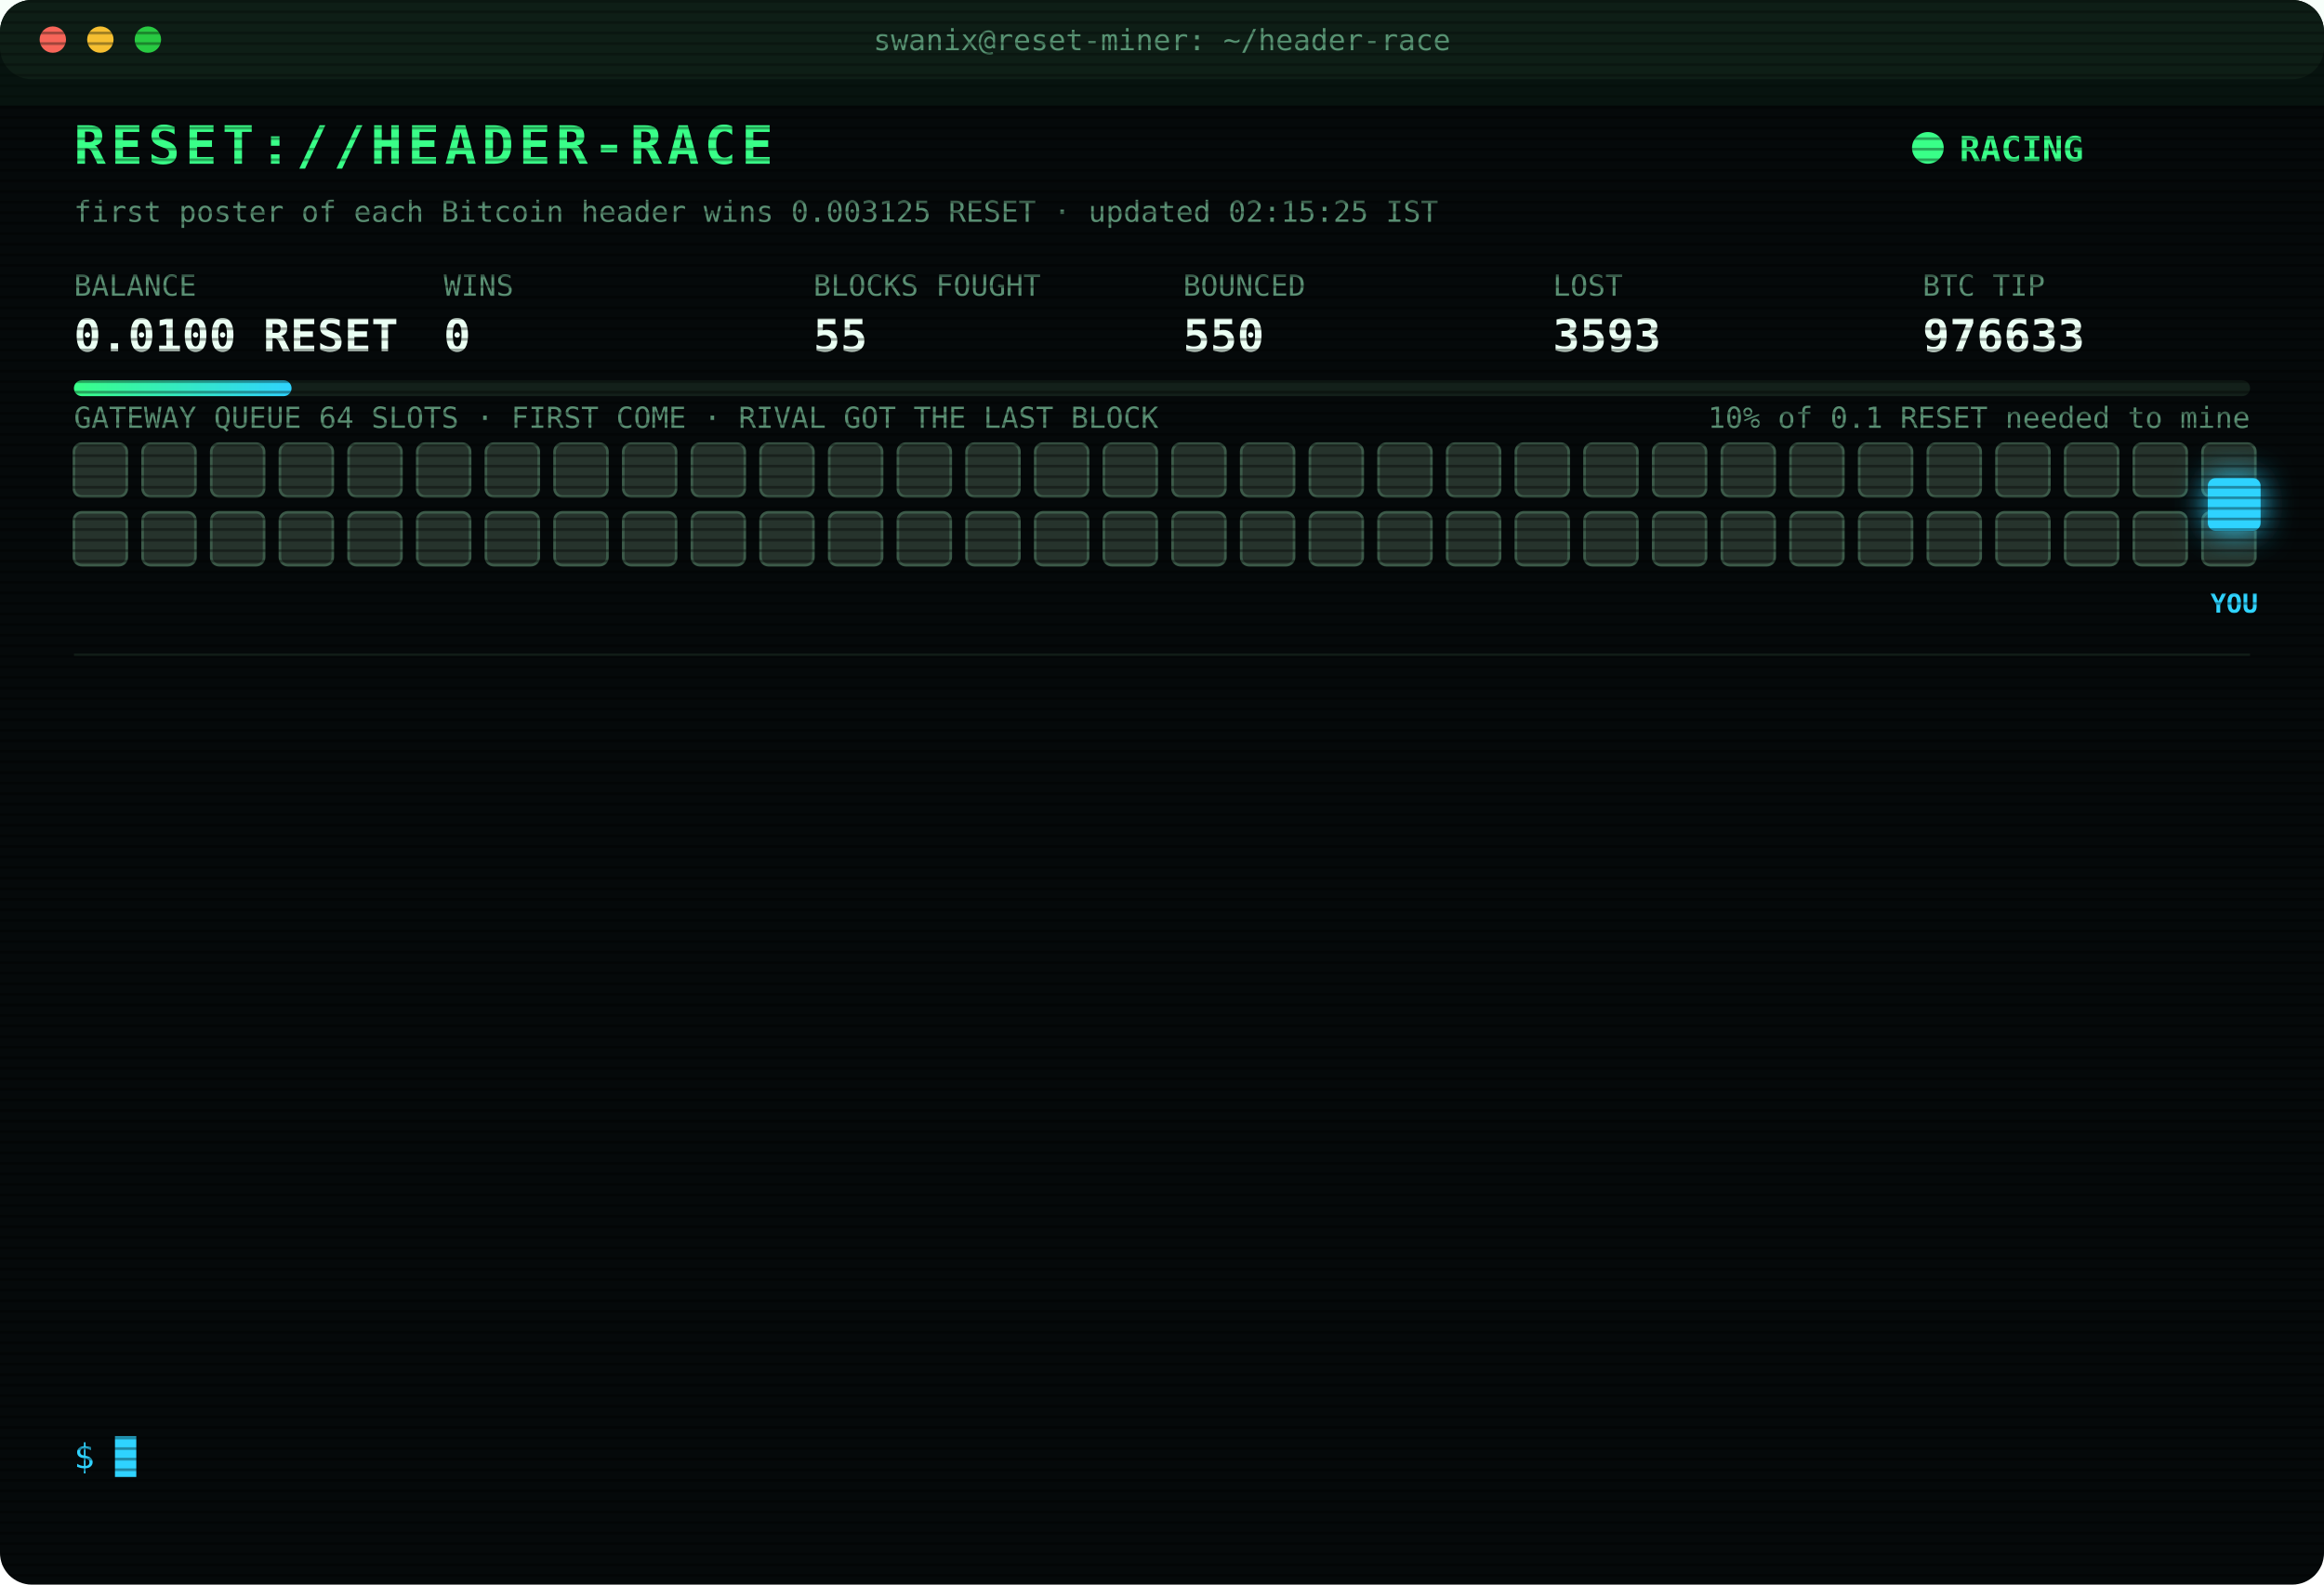
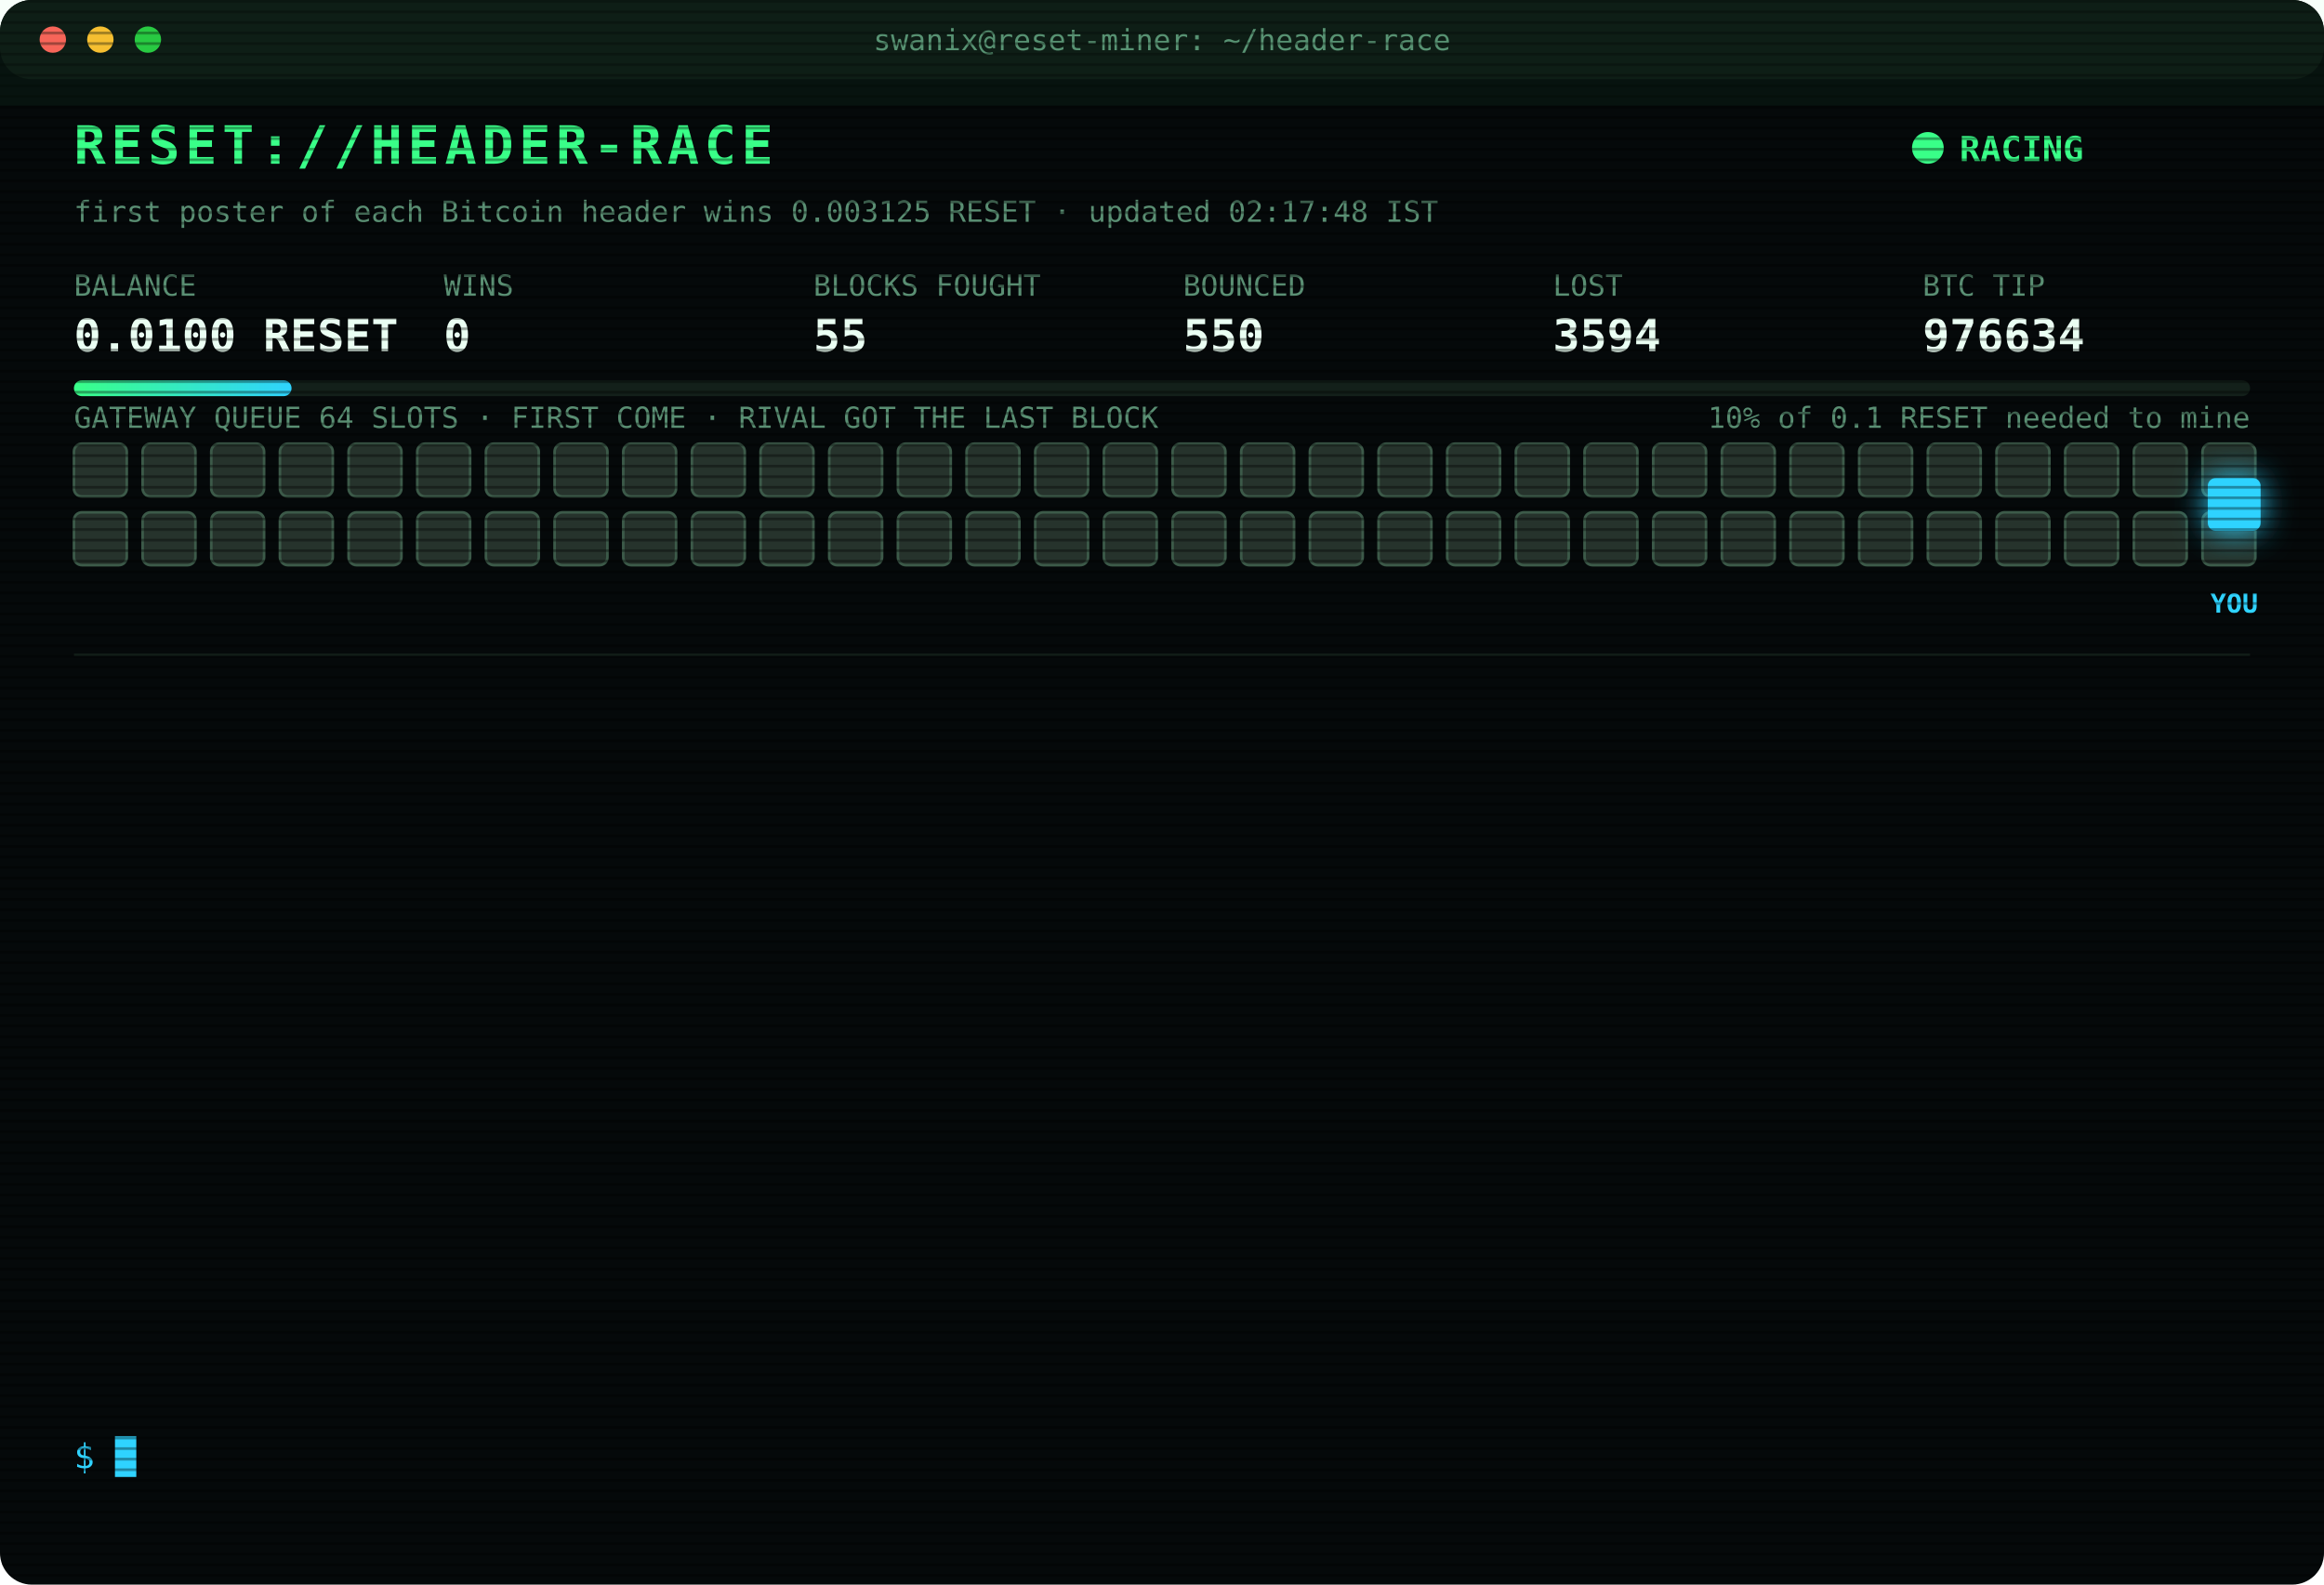
<svg xmlns="http://www.w3.org/2000/svg" width="880" height="600" viewBox="0 0 880 600" font-family="ui-monospace,SFMono-Regular,Menlo,Consolas,monospace">
  <style>
text{font-size:13px;fill:#7CFFB2}
.title{font-size:20px;font-weight:700;fill:#39FF88;letter-spacing:2px;animation:glitch 3s infinite steps(1)}
.sub{fill:#2fd3ff}.k{fill:#5a8f73;font-size:11px}.v{font-size:17px;font-weight:700;fill:#eafff3}
.ts{fill:#3f6b56}.boot{fill:#2fd3ff}.dim{fill:#5a8f73}.bad{fill:#ff4d6d}.warn{fill:#ffd23f}.mag{fill:#ff5cf0}.win{fill:#39FF88;font-weight:700}
.tag{font-size:10px;fill:#2fd3ff;font-weight:700}
.rival{fill:#26332c;stroke:#3c5a49;animation:jam 1.2s infinite alternate}
.idle{fill:#141c18;stroke:#22302a;animation:breathe 4s infinite}
.me{fill:#2fd3ff;filter:drop-shadow(0 0 6px #2fd3ff)}
.hover{animation:nudge 1.1s infinite ease-in-out}.bounce{animation:kick 1.4s infinite}
.ln{opacity:0;animation:in .4s forwards}
.cur{animation:blink 1s infinite steps(1)}
.scan{animation:scan 6s infinite linear}
.led{animation:blink 1.4s infinite}
@keyframes in{from{opacity:0;transform:translateX(-6px)}to{opacity:1;transform:none}}
@keyframes blink{50%{opacity:0}}
@keyframes jam{to{fill:#33463b}}
@keyframes breathe{50%{opacity:.4}}
@keyframes nudge{50%{transform:translateX(-10px)}}
@keyframes kick{0%,100%{transform:none}30%{transform:translateX(-14px)}55%{transform:translateX(10px) translateY(-6px)}}
@keyframes glitch{0%,92%{transform:none}93%{transform:translateX(2px);fill:#ff4d6d}95%{transform:translateX(-2px);fill:#2fd3ff}97%{transform:none}}
@keyframes scan{from{transform:translateY(-40px)}to{transform:translateY(600px)}}
</style>
  <defs>
    <pattern id="sl" width="4" height="4" patternUnits="userSpaceOnUse">
      <rect width="4" height="1" fill="#000" opacity=".35" />
    </pattern>
    <linearGradient id="bar">
      <stop offset="0" stop-color="#39FF88" />
      <stop offset="1" stop-color="#2fd3ff" />
    </linearGradient>
  </defs>
  <rect width="880" height="600" rx="12" fill="#05090a" />
  <rect width="880" height="30" rx="12" fill="#0d1512" />
  <circle cx="20" cy="15" r="5" fill="#ff5f57" />
  <circle cx="38" cy="15" r="5" fill="#febc2e" />
  <circle cx="56" cy="15" r="5" fill="#28c840" />
  <text x="440" y="19" text-anchor="middle" class="k">swanix@reset-miner: ~/header-race</text>
  <text x="28" y="62" class="title">RESET://HEADER-RACE</text>
  <circle class="led" cx="730" cy="56" r="6" fill="#39FF88" />
  <text x="742" y="61" class="win">RACING</text>
-   <text x="28" y="84" class="k">first poster of each Bitcoin header wins 0.003125 RESET · updated 02:15:25 IST</text>
+   <text x="28" y="84" class="k">first poster of each Bitcoin header wins 0.003125 RESET · updated 02:17:48 IST</text>
  <text x="28" y="112" class="k">BALANCE</text>
  <text x="28" y="133" class="v">0.0100 RESET</text>
  <text x="168" y="112" class="k">WINS</text>
  <text x="168" y="133" class="v">0</text>
  <text x="308" y="112" class="k">BLOCKS FOUGHT</text>
  <text x="308" y="133" class="v">55</text>
  <text x="448" y="112" class="k">BOUNCED</text>
  <text x="448" y="133" class="v">550</text>
  <text x="588" y="112" class="k">LOST</text>
-   <text x="588" y="133" class="v">3593</text>
+   <text x="588" y="133" class="v">3594</text>
  <text x="728" y="112" class="k">BTC TIP</text>
-   <text x="728" y="133" class="v">976633</text>
+   <text x="728" y="133" class="v">976634</text>
  <rect x="28" y="144" width="824" height="6" rx="3" fill="#13201a" />
  <rect x="28" y="144" width="82.4" height="6" rx="3" fill="url(#bar)" />
  <text x="852" y="162" text-anchor="end" class="k">10% of 0.1 RESET needed to mine</text>
  <text x="28" y="162" class="k">GATEWAY QUEUE 64 SLOTS · FIRST COME · RIVAL GOT THE LAST BLOCK</text>
  <rect class="rival" x="28" y="168" width="20" height="20" rx="3" style="animation-delay:0.00s" />
  <rect class="rival" x="54" y="168" width="20" height="20" rx="3" style="animation-delay:0.05s" />
  <rect class="rival" x="80" y="168" width="20" height="20" rx="3" style="animation-delay:0.10s" />
  <rect class="rival" x="106" y="168" width="20" height="20" rx="3" style="animation-delay:0.15s" />
  <rect class="rival" x="132" y="168" width="20" height="20" rx="3" style="animation-delay:0.20s" />
  <rect class="rival" x="158" y="168" width="20" height="20" rx="3" style="animation-delay:0.25s" />
  <rect class="rival" x="184" y="168" width="20" height="20" rx="3" style="animation-delay:0.30s" />
  <rect class="rival" x="210" y="168" width="20" height="20" rx="3" style="animation-delay:0.35s" />
  <rect class="rival" x="236" y="168" width="20" height="20" rx="3" style="animation-delay:0.40s" />
  <rect class="rival" x="262" y="168" width="20" height="20" rx="3" style="animation-delay:0.45s" />
  <rect class="rival" x="288" y="168" width="20" height="20" rx="3" style="animation-delay:0.50s" />
  <rect class="rival" x="314" y="168" width="20" height="20" rx="3" style="animation-delay:0.55s" />
  <rect class="rival" x="340" y="168" width="20" height="20" rx="3" style="animation-delay:0.60s" />
  <rect class="rival" x="366" y="168" width="20" height="20" rx="3" style="animation-delay:0.65s" />
  <rect class="rival" x="392" y="168" width="20" height="20" rx="3" style="animation-delay:0.70s" />
  <rect class="rival" x="418" y="168" width="20" height="20" rx="3" style="animation-delay:0.75s" />
  <rect class="rival" x="444" y="168" width="20" height="20" rx="3" style="animation-delay:0.80s" />
  <rect class="rival" x="470" y="168" width="20" height="20" rx="3" style="animation-delay:0.85s" />
  <rect class="rival" x="496" y="168" width="20" height="20" rx="3" style="animation-delay:0.90s" />
  <rect class="rival" x="522" y="168" width="20" height="20" rx="3" style="animation-delay:0.95s" />
  <rect class="rival" x="548" y="168" width="20" height="20" rx="3" style="animation-delay:1.00s" />
  <rect class="rival" x="574" y="168" width="20" height="20" rx="3" style="animation-delay:1.05s" />
  <rect class="rival" x="600" y="168" width="20" height="20" rx="3" style="animation-delay:1.10s" />
  <rect class="rival" x="626" y="168" width="20" height="20" rx="3" style="animation-delay:1.15s" />
  <rect class="rival" x="652" y="168" width="20" height="20" rx="3" style="animation-delay:1.20s" />
  <rect class="rival" x="678" y="168" width="20" height="20" rx="3" style="animation-delay:1.25s" />
  <rect class="rival" x="704" y="168" width="20" height="20" rx="3" style="animation-delay:1.30s" />
  <rect class="rival" x="730" y="168" width="20" height="20" rx="3" style="animation-delay:1.35s" />
  <rect class="rival" x="756" y="168" width="20" height="20" rx="3" style="animation-delay:1.40s" />
  <rect class="rival" x="782" y="168" width="20" height="20" rx="3" style="animation-delay:1.45s" />
  <rect class="rival" x="808" y="168" width="20" height="20" rx="3" style="animation-delay:1.50s" />
  <rect class="rival" x="834" y="168" width="20" height="20" rx="3" style="animation-delay:1.55s" />
  <rect class="rival" x="28" y="194" width="20" height="20" rx="3" style="animation-delay:1.60s" />
  <rect class="rival" x="54" y="194" width="20" height="20" rx="3" style="animation-delay:1.65s" />
  <rect class="rival" x="80" y="194" width="20" height="20" rx="3" style="animation-delay:1.70s" />
  <rect class="rival" x="106" y="194" width="20" height="20" rx="3" style="animation-delay:1.75s" />
  <rect class="rival" x="132" y="194" width="20" height="20" rx="3" style="animation-delay:1.80s" />
  <rect class="rival" x="158" y="194" width="20" height="20" rx="3" style="animation-delay:1.85s" />
  <rect class="rival" x="184" y="194" width="20" height="20" rx="3" style="animation-delay:1.90s" />
  <rect class="rival" x="210" y="194" width="20" height="20" rx="3" style="animation-delay:1.95s" />
  <rect class="rival" x="236" y="194" width="20" height="20" rx="3" style="animation-delay:2.00s" />
  <rect class="rival" x="262" y="194" width="20" height="20" rx="3" style="animation-delay:2.05s" />
  <rect class="rival" x="288" y="194" width="20" height="20" rx="3" style="animation-delay:2.10s" />
  <rect class="rival" x="314" y="194" width="20" height="20" rx="3" style="animation-delay:2.15s" />
  <rect class="rival" x="340" y="194" width="20" height="20" rx="3" style="animation-delay:2.20s" />
  <rect class="rival" x="366" y="194" width="20" height="20" rx="3" style="animation-delay:2.25s" />
  <rect class="rival" x="392" y="194" width="20" height="20" rx="3" style="animation-delay:2.30s" />
  <rect class="rival" x="418" y="194" width="20" height="20" rx="3" style="animation-delay:2.35s" />
  <rect class="rival" x="444" y="194" width="20" height="20" rx="3" style="animation-delay:2.40s" />
  <rect class="rival" x="470" y="194" width="20" height="20" rx="3" style="animation-delay:2.45s" />
  <rect class="rival" x="496" y="194" width="20" height="20" rx="3" style="animation-delay:2.50s" />
  <rect class="rival" x="522" y="194" width="20" height="20" rx="3" style="animation-delay:2.55s" />
  <rect class="rival" x="548" y="194" width="20" height="20" rx="3" style="animation-delay:2.60s" />
  <rect class="rival" x="574" y="194" width="20" height="20" rx="3" style="animation-delay:2.65s" />
  <rect class="rival" x="600" y="194" width="20" height="20" rx="3" style="animation-delay:2.70s" />
  <rect class="rival" x="626" y="194" width="20" height="20" rx="3" style="animation-delay:2.75s" />
  <rect class="rival" x="652" y="194" width="20" height="20" rx="3" style="animation-delay:2.80s" />
  <rect class="rival" x="678" y="194" width="20" height="20" rx="3" style="animation-delay:2.85s" />
  <rect class="rival" x="704" y="194" width="20" height="20" rx="3" style="animation-delay:2.90s" />
  <rect class="rival" x="730" y="194" width="20" height="20" rx="3" style="animation-delay:2.95s" />
  <rect class="rival" x="756" y="194" width="20" height="20" rx="3" style="animation-delay:3.00s" />
  <rect class="rival" x="782" y="194" width="20" height="20" rx="3" style="animation-delay:3.05s" />
  <rect class="rival" x="808" y="194" width="20" height="20" rx="3" style="animation-delay:3.10s" />
  <rect class="rival" x="834" y="194" width="20" height="20" rx="3" style="animation-delay:3.15s" />
  <g class="hover">
    <rect class="me" x="836" y="181" width="20" height="20" rx="3" />
    <text class="tag" x="846" y="232" text-anchor="middle">YOU</text>
  </g>
  <line x1="28" x2="852" y1="248" y2="248" stroke="#13201a" />
  <g class="ln" style="animation-delay:0.40s">
-     <text x="28" y="270" class="ts">23:56:35</text>
-     <text x="104" y="270" class="bad">[LOST] #976621 taken by a rival miner</text>
+     <text x="28" y="270" class="ts">00:11:09</text>
+     <text x="104" y="270" class="bad">[LOST] #976622 taken by a rival miner</text>
  </g>
  <g class="ln" style="animation-delay:0.65s">
-     <text x="28" y="292" class="ts">00:11:09</text>
-     <text x="104" y="292" class="bad">[LOST] #976622 taken by a rival miner</text>
+     <text x="28" y="292" class="ts">00:18:34</text>
+     <text x="104" y="292" class="bad">[LOST] #976623 taken by a rival miner</text>
  </g>
  <g class="ln" style="animation-delay:0.90s">
-     <text x="28" y="314" class="ts">00:18:34</text>
-     <text x="104" y="314" class="bad">[LOST] #976623 taken by a rival miner</text>
+     <text x="28" y="314" class="ts">00:20:34</text>
+     <text x="104" y="314" class="bad">[LOST] #976624 taken by a rival miner</text>
  </g>
  <g class="ln" style="animation-delay:1.15s">
-     <text x="28" y="336" class="ts">00:20:34</text>
-     <text x="104" y="336" class="bad">[LOST] #976624 taken by a rival miner</text>
+     <text x="28" y="336" class="ts">00:49:54</text>
+     <text x="104" y="336" class="bad">[LOST] #976625 taken by a rival miner</text>
  </g>
  <g class="ln" style="animation-delay:1.40s">
-     <text x="28" y="358" class="ts">00:49:54</text>
-     <text x="104" y="358" class="bad">[LOST] #976625 taken by a rival miner</text>
+     <text x="28" y="358" class="ts">01:02:34</text>
+     <text x="104" y="358" class="bad">[LOST] #976626 taken by a rival miner</text>
  </g>
  <g class="ln" style="animation-delay:1.65s">
-     <text x="28" y="380" class="ts">01:02:34</text>
-     <text x="104" y="380" class="bad">[LOST] #976626 taken by a rival miner</text>
+     <text x="28" y="380" class="ts">01:09:25</text>
+     <text x="104" y="380" class="bad">[LOST] #976627 taken by a rival miner</text>
  </g>
  <g class="ln" style="animation-delay:1.90s">
-     <text x="28" y="402" class="ts">01:09:25</text>
-     <text x="104" y="402" class="bad">[LOST] #976627 taken by a rival miner</text>
+     <text x="28" y="402" class="ts">01:25:28</text>
+     <text x="104" y="402" class="bad">[LOST] #976628 taken by a rival miner</text>
  </g>
  <g class="ln" style="animation-delay:2.15s">
-     <text x="28" y="424" class="ts">01:25:28</text>
-     <text x="104" y="424" class="bad">[LOST] #976628 taken by a rival miner</text>
+     <text x="28" y="424" class="ts">01:35:04</text>
+     <text x="104" y="424" class="bad">[LOST] #976629 taken by a rival miner</text>
  </g>
  <g class="ln" style="animation-delay:2.40s">
-     <text x="28" y="446" class="ts">01:35:04</text>
-     <text x="104" y="446" class="bad">[LOST] #976629 taken by a rival miner</text>
+     <text x="28" y="446" class="ts">01:45:14</text>
+     <text x="104" y="446" class="bad">[LOST] #976630 taken by a rival miner</text>
  </g>
  <g class="ln" style="animation-delay:2.65s">
-     <text x="28" y="468" class="ts">01:45:14</text>
-     <text x="104" y="468" class="bad">[LOST] #976630 taken by a rival miner</text>
+     <text x="28" y="468" class="ts">01:54:30</text>
+     <text x="104" y="468" class="bad">[LOST] #976631 taken by a rival miner</text>
  </g>
  <g class="ln" style="animation-delay:2.90s">
-     <text x="28" y="490" class="ts">01:54:30</text>
-     <text x="104" y="490" class="bad">[LOST] #976631 taken by a rival miner</text>
+     <text x="28" y="490" class="ts">02:07:02</text>
+     <text x="104" y="490" class="bad">[LOST] #976632 taken by a rival miner</text>
  </g>
  <g class="ln" style="animation-delay:3.15s">
-     <text x="28" y="512" class="ts">02:07:02</text>
-     <text x="104" y="512" class="bad">[LOST] #976632 taken by a rival miner</text>
+     <text x="28" y="512" class="ts">02:14:12</text>
+     <text x="104" y="512" class="bad">[LOST] #976633 taken by a rival miner</text>
  </g>
  <g class="ln" style="animation-delay:3.40s">
-     <text x="28" y="534" class="ts">02:14:12</text>
-     <text x="104" y="534" class="bad">[LOST] #976633 taken by a rival miner</text>
+     <text x="28" y="534" class="ts">02:17:48</text>
+     <text x="104" y="534" class="bad">[LOST] #976634 taken by a rival miner</text>
  </g>
  <text x="28" y="556" class="sub">$ <tspan class="cur">█</tspan>
  </text>
  <rect width="880" height="600" rx="12" fill="url(#sl)" pointer-events="none" />
  <rect class="scan" width="880" height="40" fill="#39FF88" opacity=".04" />
</svg>
